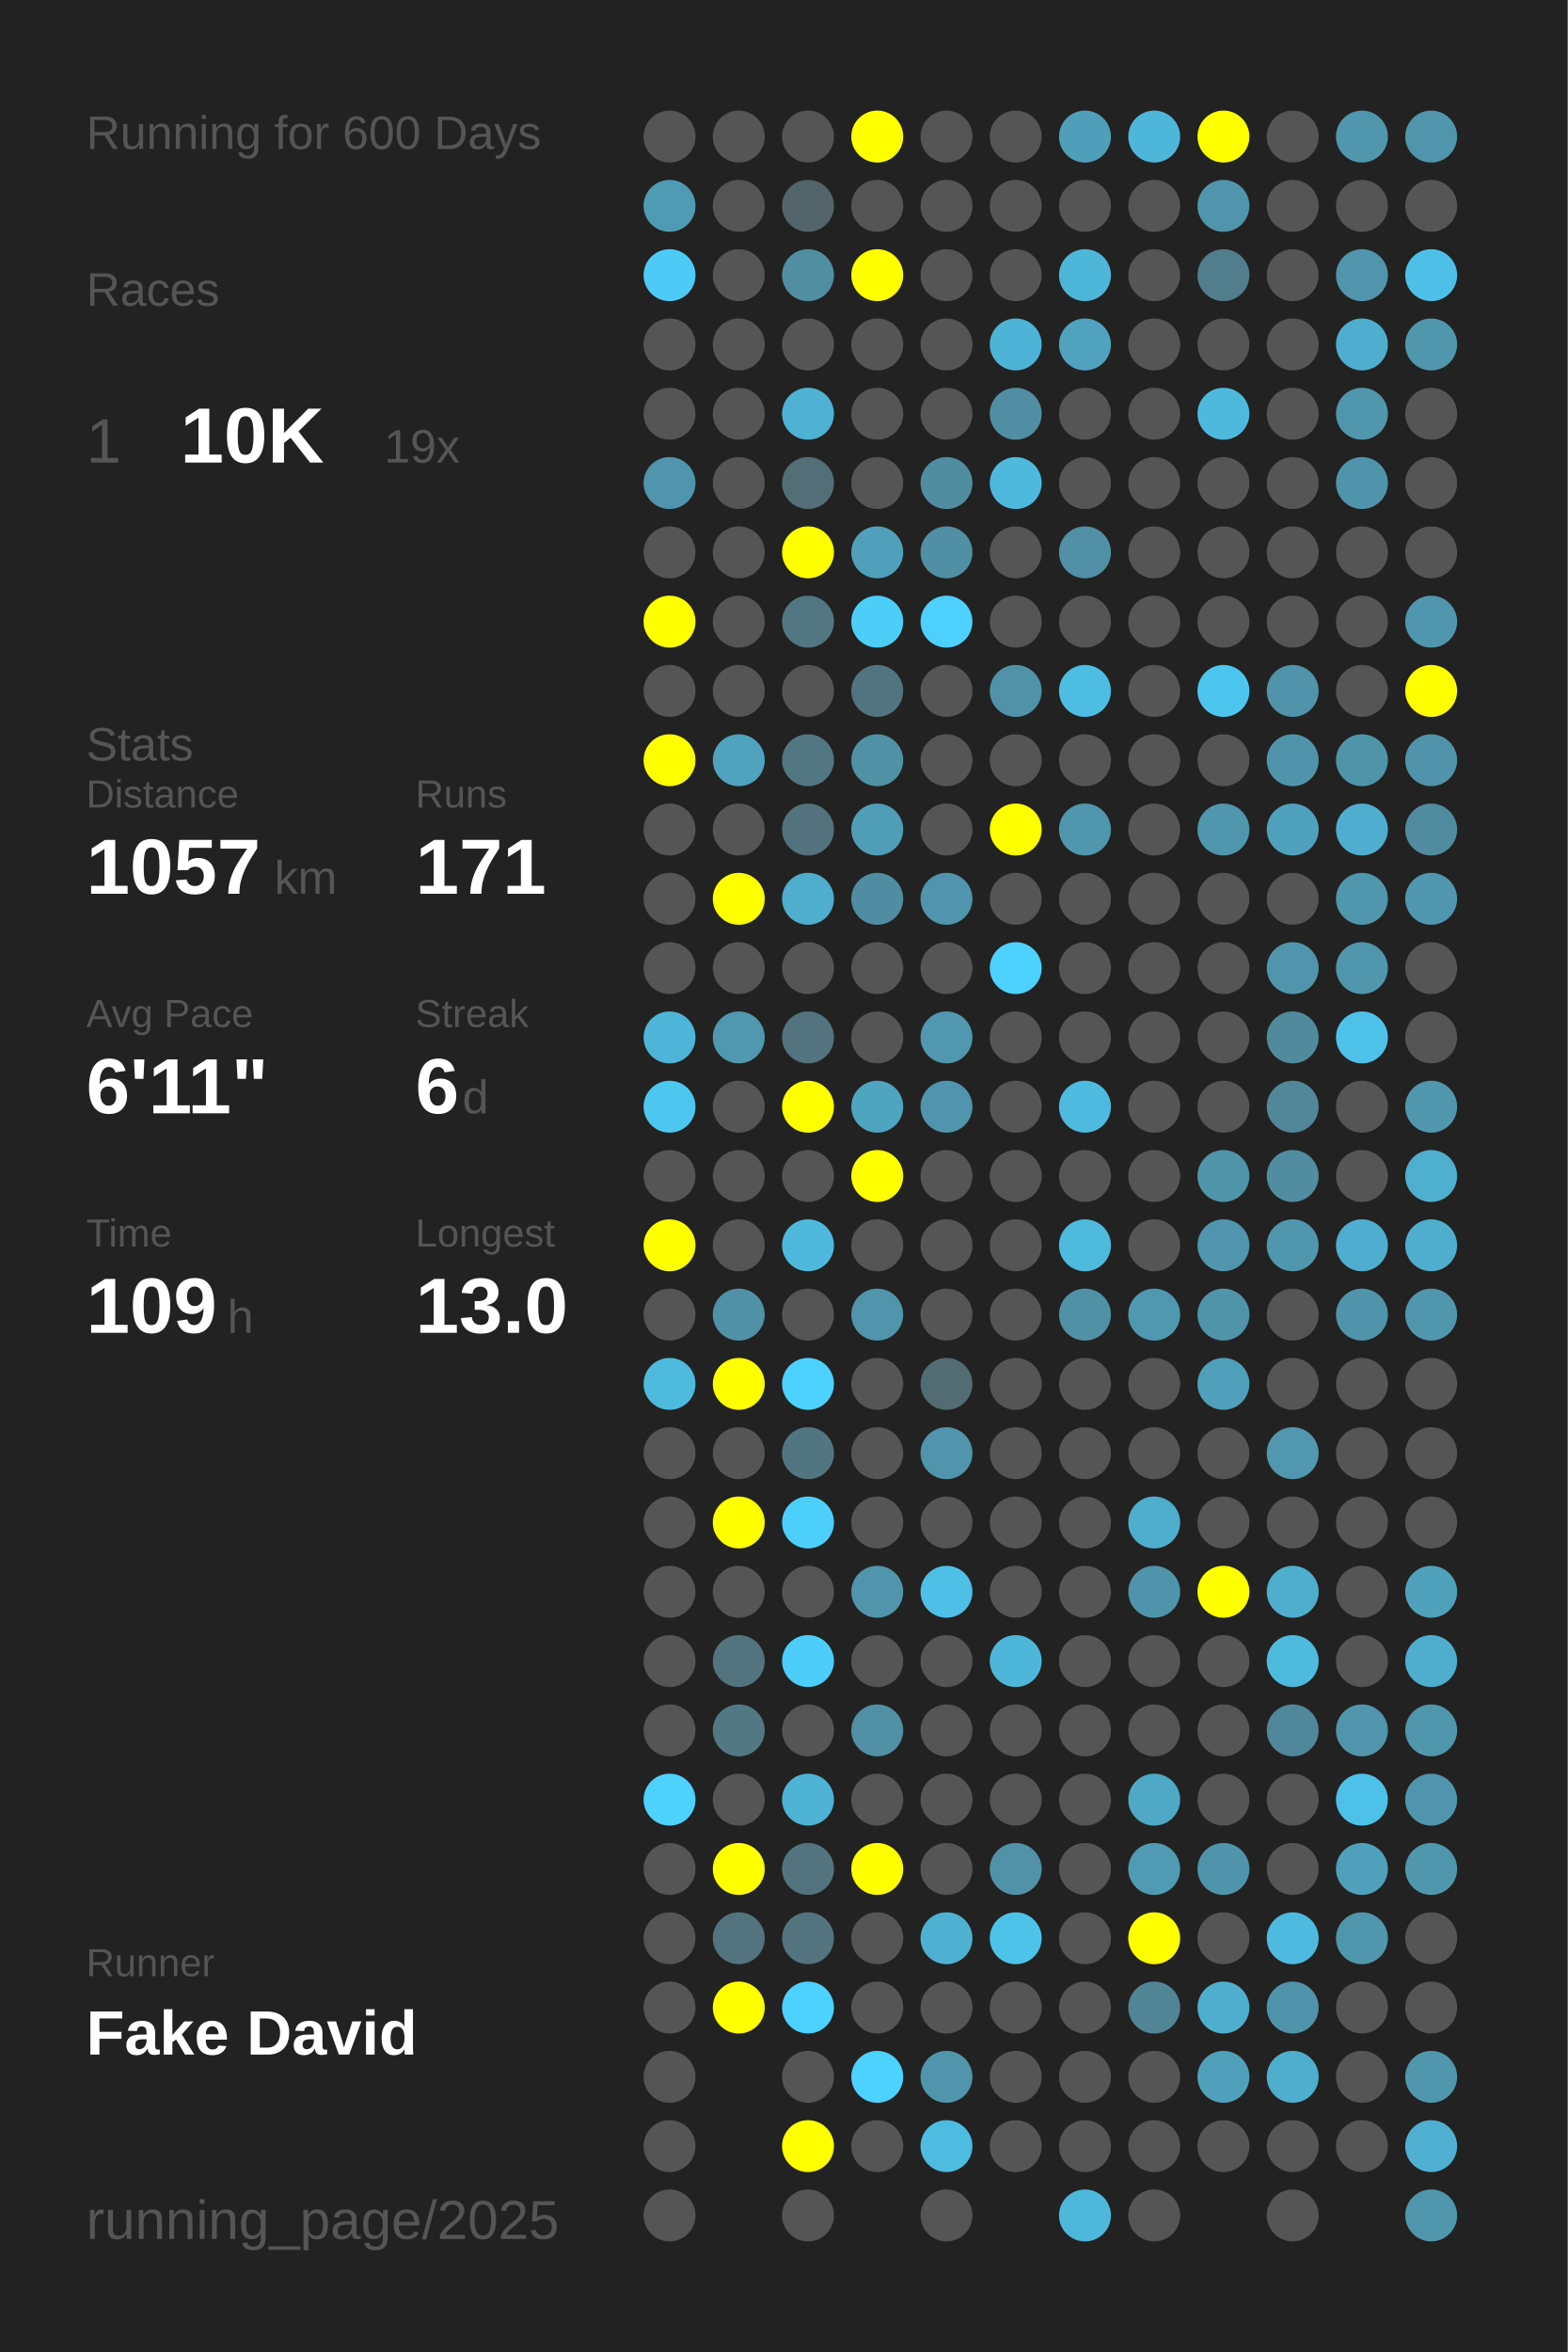
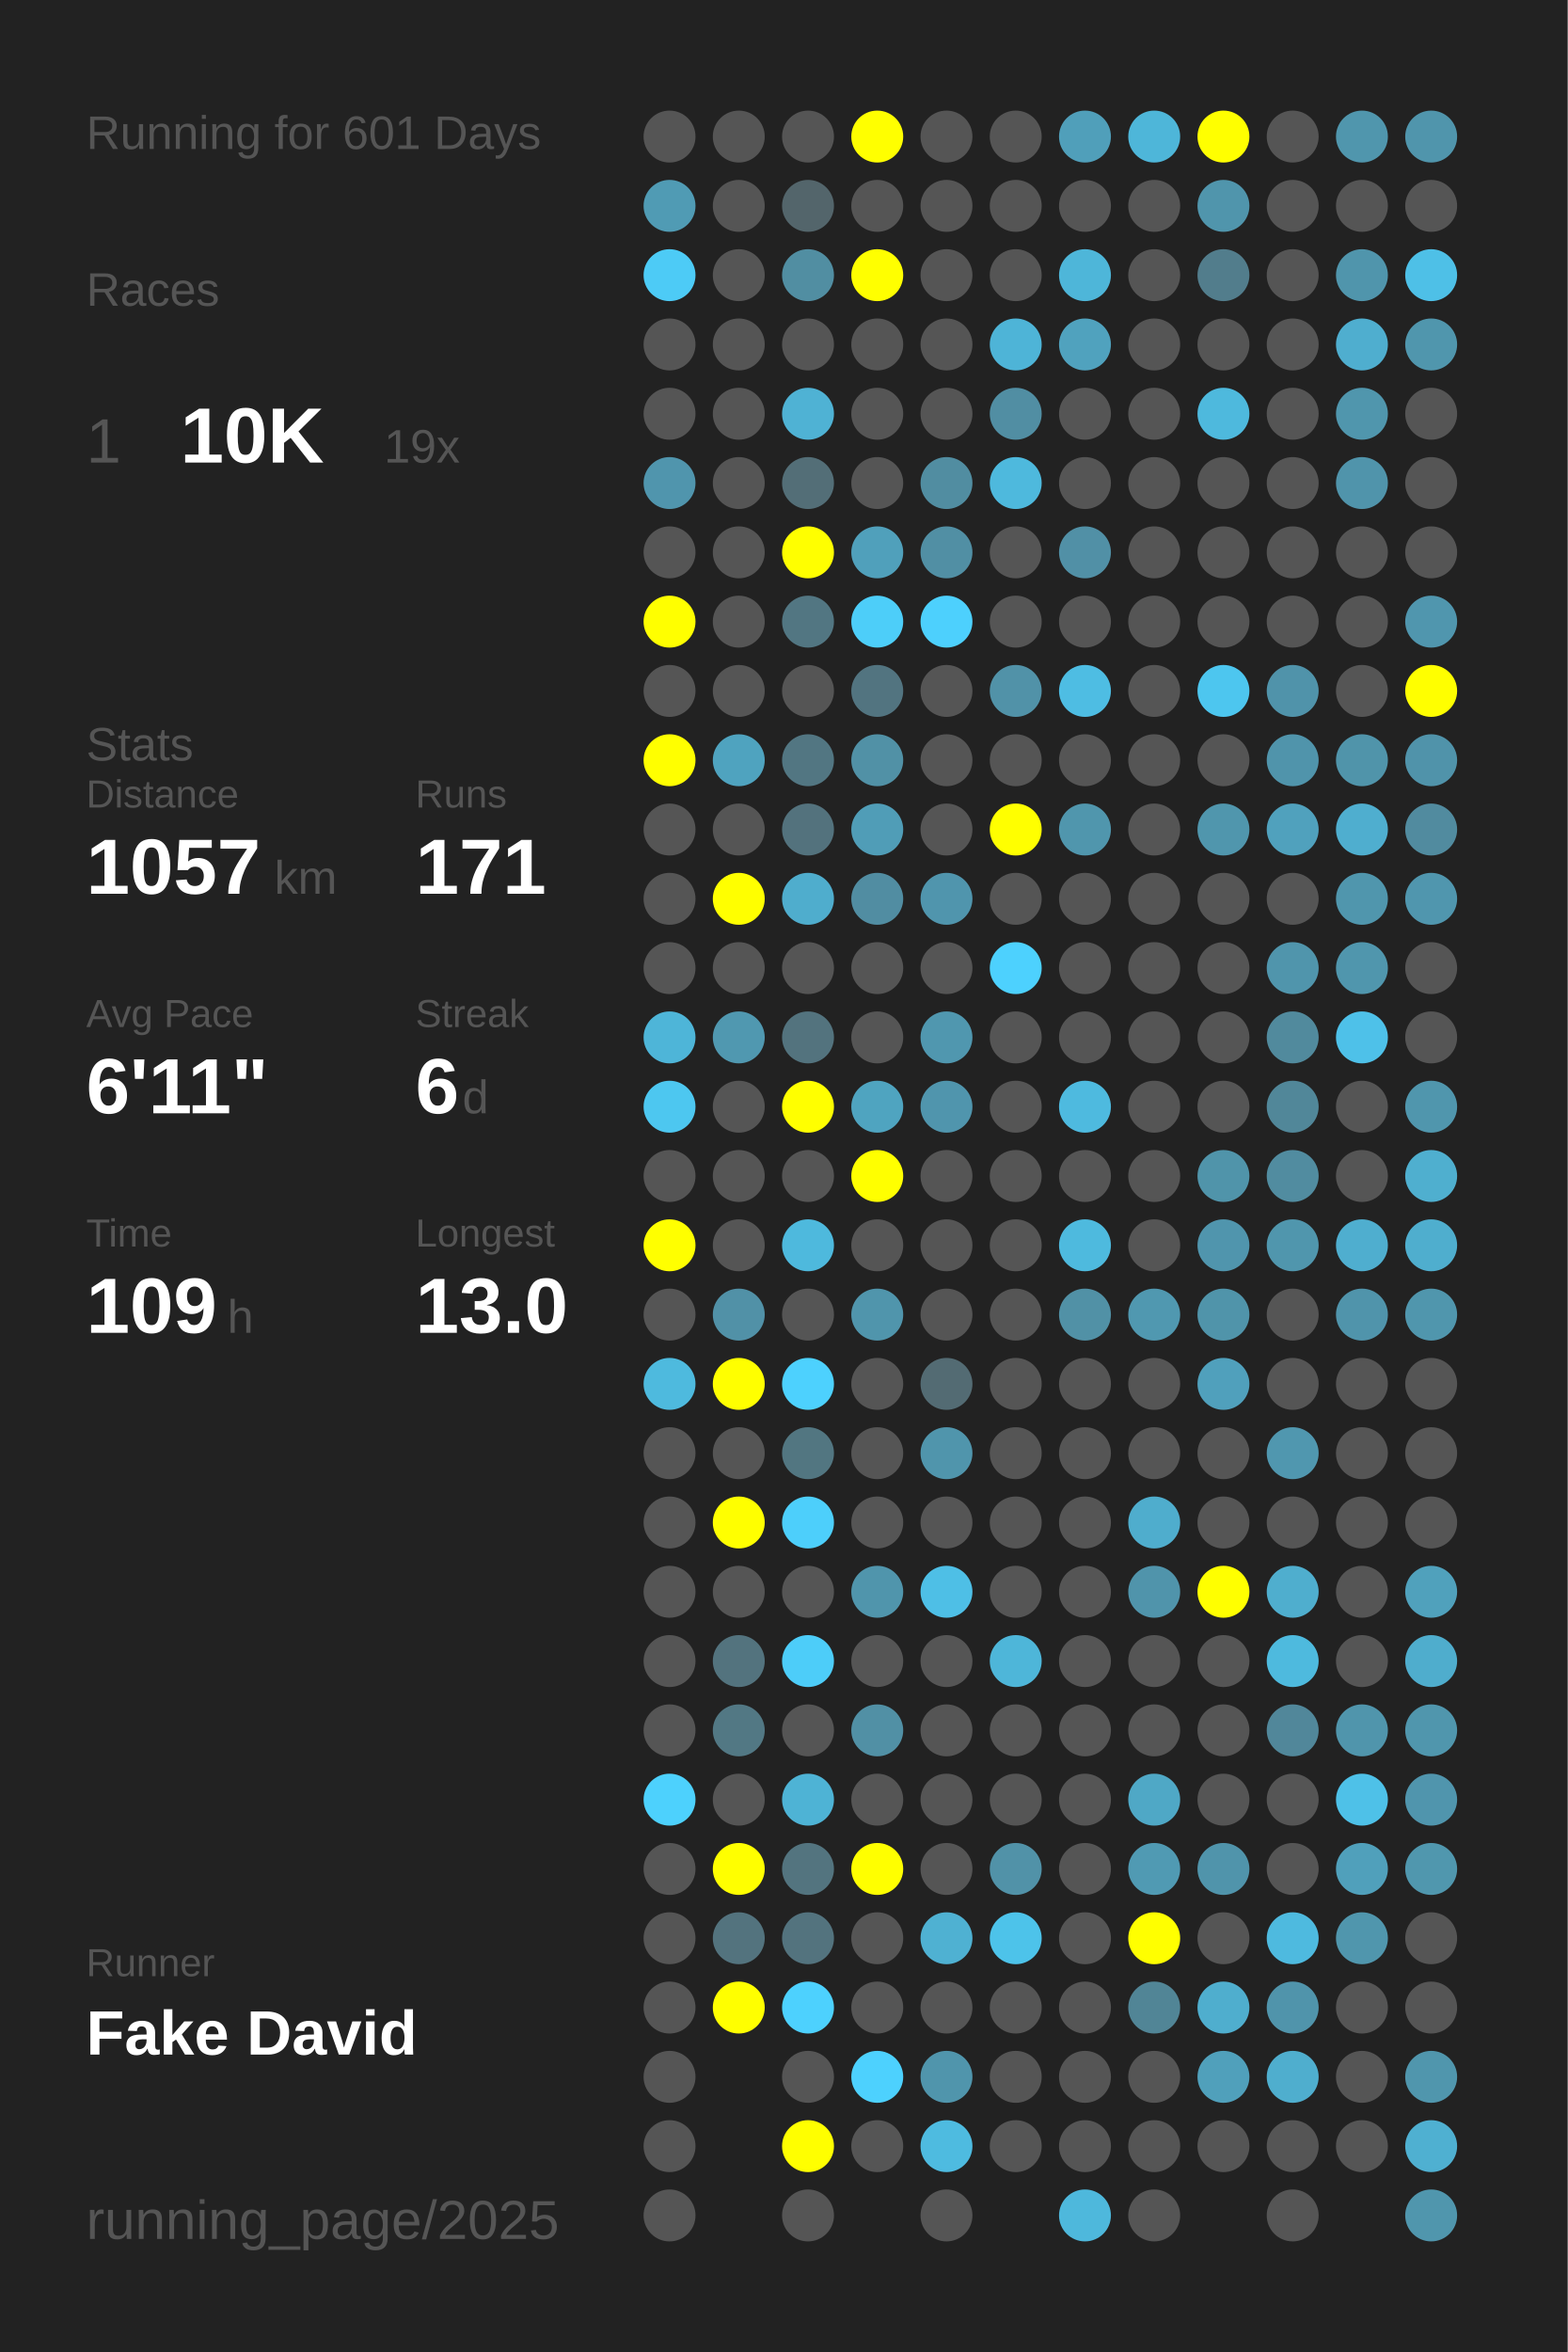
<svg xmlns="http://www.w3.org/2000/svg" baseProfile="full" height="300mm" version="1.1" viewBox="0,0,200,300" width="200mm">
  <defs />
  <rect fill="#222222" height="300" width="200" x="0" y="0" />
-   <text fill="#555555" style="font-size:6px; font-family:Arial;" x="11" y="19">Running for 600 Days</text>
+   <text fill="#555555" style="font-size:6px; font-family:Arial;" x="11" y="19">Running for 601 Days</text>
  <text fill="#555555" style="font-size:6px; font-family:Arial;" x="11" y="39">Races</text>
  <text fill="#555555" style="font-size:8px; font-family:Arial;" x="11" y="59">1</text>
  <text fill="#FFFFFF" style="font-size:10px; font-family:Arial; font-weight:bold;" x="23" y="59">10K</text>
  <text fill="#555555" style="font-size:6px; font-family:Arial;" x="49" y="59">19x</text>
  <text fill="#555555" style="font-size:6px; font-family:Arial;" x="11" y="97">Stats</text>
  <text fill="#555555" style="font-size:5px; font-family:Arial;" x="11" y="103">Distance</text>
  <text fill="#FFFFFF" style="font-size:10px; font-family:Arial; font-weight:bold;" x="11" y="114">1057</text>
  <text fill="#555555" style="font-size:6px; font-family:Arial;" x="35" y="114">km</text>
  <text fill="#555555" style="font-size:5px; font-family:Arial;" x="53" y="103">Runs</text>
  <text fill="#FFFFFF" style="font-size:10px; font-family:Arial; font-weight:bold;" x="53" y="114">171</text>
  <text fill="#555555" style="font-size:5px; font-family:Arial;" x="11" y="131">Avg Pace</text>
  <text fill="#FFFFFF" style="font-size:10px; font-family:Arial; font-weight:bold;" x="11" y="142">6'11"</text>
  <text fill="#555555" style="font-size:5px; font-family:Arial;" x="53" y="131">Streak</text>
  <text fill="#FFFFFF" style="font-size:10px; font-family:Arial; font-weight:bold;" x="53" y="142">6</text>
  <text fill="#555555" style="font-size:6px; font-family:Arial;" x="59" y="142">d</text>
  <text fill="#555555" style="font-size:5px; font-family:Arial;" x="11" y="159">Time</text>
  <text fill="#FFFFFF" style="font-size:10px; font-family:Arial; font-weight:bold;" x="11" y="170">109</text>
  <text fill="#555555" style="font-size:6px; font-family:Arial;" x="29" y="170">h</text>
  <text fill="#555555" style="font-size:5px; font-family:Arial;" x="53" y="159">Longest</text>
  <text fill="#FFFFFF" style="font-size:10px; font-family:Arial; font-weight:bold;" x="53" y="170">13.0</text>
  <text fill="#555555" style="font-size:5px; font-family:Arial;" x="11" y="252.065">Runner</text>
  <text fill="#FFFFFF" style="font-size:8px; font-family:Arial; font-weight:bold;" x="11" y="262.065">Fake David</text>
  <text fill="#555555" style="font-size:7px; font-family:Arial;" x="11" y="285.581">running_page/2025</text>
  <circle cx="85.417" cy="17.419" fill="#555555" r="3.312" />
  <circle cx="85.417" cy="26.258" fill="#509bb4" r="3.312" />
  <circle cx="85.417" cy="35.097" fill="#4dcbf6" r="3.312" />
  <circle cx="85.417" cy="43.935" fill="#555555" r="3.312" />
  <circle cx="85.417" cy="52.774" fill="#555555" r="3.312" />
  <circle cx="85.417" cy="61.613" fill="#5095ad" r="3.312" />
  <circle cx="85.417" cy="70.452" fill="#555555" r="3.312" />
  <circle cx="85.417" cy="79.29" fill="#FFFF00" r="3.312" />
  <circle cx="85.417" cy="88.129" fill="#555555" r="3.312" />
  <circle cx="85.417" cy="96.968" fill="#FFFF00" r="3.312" />
  <circle cx="85.417" cy="105.806" fill="#555555" r="3.312" />
  <circle cx="85.417" cy="114.645" fill="#555555" r="3.312" />
  <circle cx="85.417" cy="123.484" fill="#555555" r="3.312" />
  <circle cx="85.417" cy="132.323" fill="#4eb5d8" r="3.312" />
  <circle cx="85.417" cy="141.161" fill="#4dc7f0" r="3.312" />
  <circle cx="85.417" cy="150" fill="#555555" r="3.312" />
  <circle cx="85.417" cy="158.839" fill="#FFFF00" r="3.312" />
  <circle cx="85.417" cy="167.677" fill="#555555" r="3.312" />
  <circle cx="85.417" cy="176.516" fill="#4ebade" r="3.312" />
  <circle cx="85.417" cy="185.355" fill="#555555" r="3.312" />
  <circle cx="85.417" cy="194.194" fill="#555555" r="3.312" />
  <circle cx="85.417" cy="203.032" fill="#555555" r="3.312" />
  <circle cx="85.417" cy="211.871" fill="#555555" r="3.312" />
  <circle cx="85.417" cy="220.71" fill="#555555" r="3.312" />
  <circle cx="85.417" cy="229.548" fill="#4dd1fd" r="3.312" />
  <circle cx="85.417" cy="238.387" fill="#555555" r="3.312" />
  <circle cx="85.417" cy="247.226" fill="#555555" r="3.312" />
  <circle cx="85.417" cy="256.065" fill="#555555" r="3.312" />
  <circle cx="85.417" cy="264.903" fill="#555555" r="3.312" />
  <circle cx="85.417" cy="273.742" fill="#555555" r="3.312" />
  <circle cx="85.417" cy="282.581" fill="#555555" r="3.312" />
  <circle cx="94.25" cy="17.419" fill="#555555" r="3.312" />
  <circle cx="94.25" cy="26.258" fill="#555555" r="3.312" />
  <circle cx="94.25" cy="35.097" fill="#555555" r="3.312" />
  <circle cx="94.25" cy="43.935" fill="#555555" r="3.312" />
  <circle cx="94.25" cy="52.774" fill="#555555" r="3.312" />
  <circle cx="94.25" cy="61.613" fill="#555555" r="3.312" />
  <circle cx="94.25" cy="70.452" fill="#555555" r="3.312" />
  <circle cx="94.25" cy="79.29" fill="#555555" r="3.312" />
  <circle cx="94.25" cy="88.129" fill="#555555" r="3.312" />
  <circle cx="94.25" cy="96.968" fill="#4fa3bf" r="3.312" />
  <circle cx="94.25" cy="105.806" fill="#555555" r="3.312" />
  <circle cx="94.25" cy="114.645" fill="#FFFF00" r="3.312" />
  <circle cx="94.25" cy="123.484" fill="#555555" r="3.312" />
  <circle cx="94.25" cy="132.323" fill="#5098b0" r="3.312" />
  <circle cx="94.25" cy="141.161" fill="#555555" r="3.312" />
  <circle cx="94.25" cy="150" fill="#555555" r="3.312" />
  <circle cx="94.25" cy="158.839" fill="#555555" r="3.312" />
  <circle cx="94.25" cy="167.677" fill="#5191a7" r="3.312" />
  <circle cx="94.25" cy="176.516" fill="#FFFF00" r="3.312" />
  <circle cx="94.25" cy="185.355" fill="#555555" r="3.312" />
  <circle cx="94.25" cy="194.194" fill="#FFFF00" r="3.312" />
  <circle cx="94.25" cy="203.032" fill="#555555" r="3.312" />
  <circle cx="94.25" cy="211.871" fill="#53737e" r="3.312" />
  <circle cx="94.25" cy="220.71" fill="#527884" r="3.312" />
  <circle cx="94.25" cy="229.548" fill="#555555" r="3.312" />
  <circle cx="94.25" cy="238.387" fill="#FFFF00" r="3.312" />
  <circle cx="94.25" cy="247.226" fill="#53737e" r="3.312" />
  <circle cx="94.25" cy="256.065" fill="#FFFF00" r="3.312" />
  <circle cx="103.083" cy="17.419" fill="#555555" r="3.312" />
  <circle cx="103.083" cy="26.258" fill="#53656b" r="3.312" />
  <circle cx="103.083" cy="35.097" fill="#518ea2" r="3.312" />
  <circle cx="103.083" cy="43.935" fill="#555555" r="3.312" />
  <circle cx="103.083" cy="52.774" fill="#4fb2d4" r="3.312" />
  <circle cx="103.083" cy="61.613" fill="#536e77" r="3.312" />
  <circle cx="103.083" cy="70.452" fill="#FFFF00" r="3.312" />
  <circle cx="103.083" cy="79.29" fill="#527682" r="3.312" />
  <circle cx="103.083" cy="88.129" fill="#555555" r="3.312" />
  <circle cx="103.083" cy="96.968" fill="#527682" r="3.312" />
  <circle cx="103.083" cy="105.806" fill="#53727d" r="3.312" />
  <circle cx="103.083" cy="114.645" fill="#4fadcd" r="3.312" />
  <circle cx="103.083" cy="123.484" fill="#555555" r="3.312" />
  <circle cx="103.083" cy="132.323" fill="#53737e" r="3.312" />
  <circle cx="103.083" cy="141.161" fill="#FFFF00" r="3.312" />
  <circle cx="103.083" cy="150" fill="#555555" r="3.312" />
  <circle cx="103.083" cy="158.839" fill="#4eb9dd" r="3.312" />
  <circle cx="103.083" cy="167.677" fill="#555555" r="3.312" />
  <circle cx="103.083" cy="176.516" fill="#4dd1fe" r="3.312" />
  <circle cx="103.083" cy="185.355" fill="#527681" r="3.312" />
  <circle cx="103.083" cy="194.194" fill="#4dcffb" r="3.312" />
  <circle cx="103.083" cy="203.032" fill="#555555" r="3.312" />
  <circle cx="103.083" cy="211.871" fill="#4dcdf9" r="3.312" />
  <circle cx="103.083" cy="220.71" fill="#555555" r="3.312" />
  <circle cx="103.083" cy="229.548" fill="#4eb3d5" r="3.312" />
  <circle cx="103.083" cy="238.387" fill="#53747f" r="3.312" />
  <circle cx="103.083" cy="247.226" fill="#53737e" r="3.312" />
  <circle cx="103.083" cy="256.065" fill="#4dd1fe" r="3.312" />
  <circle cx="103.083" cy="264.903" fill="#555555" r="3.312" />
  <circle cx="103.083" cy="273.742" fill="#FFFF00" r="3.312" />
  <circle cx="103.083" cy="282.581" fill="#555555" r="3.312" />
  <circle cx="111.917" cy="17.419" fill="#FFFF00" r="3.312" />
  <circle cx="111.917" cy="26.258" fill="#555555" r="3.312" />
  <circle cx="111.917" cy="35.097" fill="#FFFF00" r="3.312" />
  <circle cx="111.917" cy="43.935" fill="#555555" r="3.312" />
  <circle cx="111.917" cy="52.774" fill="#555555" r="3.312" />
  <circle cx="111.917" cy="61.613" fill="#555555" r="3.312" />
  <circle cx="111.917" cy="70.452" fill="#50a0bb" r="3.312" />
  <circle cx="111.917" cy="79.29" fill="#4dcef9" r="3.312" />
  <circle cx="111.917" cy="88.129" fill="#527480" r="3.312" />
  <circle cx="111.917" cy="96.968" fill="#5191a6" r="3.312" />
  <circle cx="111.917" cy="105.806" fill="#509db7" r="3.312" />
  <circle cx="111.917" cy="114.645" fill="#518da2" r="3.312" />
  <circle cx="111.917" cy="123.484" fill="#555555" r="3.312" />
  <circle cx="111.917" cy="132.323" fill="#555555" r="3.312" />
  <circle cx="111.917" cy="141.161" fill="#4fa4c0" r="3.312" />
  <circle cx="111.917" cy="150" fill="#FFFF00" r="3.312" />
  <circle cx="111.917" cy="158.839" fill="#555555" r="3.312" />
  <circle cx="111.917" cy="167.677" fill="#5095ac" r="3.312" />
  <circle cx="111.917" cy="176.516" fill="#555555" r="3.312" />
  <circle cx="111.917" cy="185.355" fill="#555555" r="3.312" />
  <circle cx="111.917" cy="194.194" fill="#555555" r="3.312" />
  <circle cx="111.917" cy="203.032" fill="#5095ac" r="3.312" />
  <circle cx="111.917" cy="211.871" fill="#555555" r="3.312" />
  <circle cx="111.917" cy="220.71" fill="#5190a5" r="3.312" />
  <circle cx="111.917" cy="229.548" fill="#555555" r="3.312" />
  <circle cx="111.917" cy="238.387" fill="#FFFF00" r="3.312" />
  <circle cx="111.917" cy="247.226" fill="#555555" r="3.312" />
  <circle cx="111.917" cy="256.065" fill="#555555" r="3.312" />
  <circle cx="111.917" cy="264.903" fill="#4dd1fe" r="3.312" />
  <circle cx="111.917" cy="273.742" fill="#555555" r="3.312" />
  <circle cx="120.75" cy="17.419" fill="#555555" r="3.312" />
  <circle cx="120.75" cy="26.258" fill="#555555" r="3.312" />
  <circle cx="120.75" cy="35.097" fill="#555555" r="3.312" />
  <circle cx="120.75" cy="43.935" fill="#555555" r="3.312" />
  <circle cx="120.75" cy="52.774" fill="#555555" r="3.312" />
  <circle cx="120.75" cy="61.613" fill="#518da1" r="3.312" />
  <circle cx="120.75" cy="70.452" fill="#518fa4" r="3.312" />
  <circle cx="120.75" cy="79.29" fill="#4dd0fd" r="3.312" />
  <circle cx="120.75" cy="88.129" fill="#555555" r="3.312" />
  <circle cx="120.75" cy="96.968" fill="#555555" r="3.312" />
  <circle cx="120.75" cy="105.806" fill="#555555" r="3.312" />
  <circle cx="120.75" cy="114.645" fill="#5095ad" r="3.312" />
  <circle cx="120.75" cy="123.484" fill="#555555" r="3.312" />
  <circle cx="120.75" cy="132.323" fill="#5097af" r="3.312" />
  <circle cx="120.75" cy="141.161" fill="#5095ad" r="3.312" />
  <circle cx="120.75" cy="150" fill="#555555" r="3.312" />
  <circle cx="120.75" cy="158.839" fill="#555555" r="3.312" />
  <circle cx="120.75" cy="167.677" fill="#555555" r="3.312" />
  <circle cx="120.75" cy="176.516" fill="#536b73" r="3.312" />
  <circle cx="120.75" cy="185.355" fill="#5095ac" r="3.312" />
  <circle cx="120.75" cy="194.194" fill="#555555" r="3.312" />
  <circle cx="120.75" cy="203.032" fill="#4ebfe6" r="3.312" />
  <circle cx="120.75" cy="211.871" fill="#555555" r="3.312" />
  <circle cx="120.75" cy="220.71" fill="#555555" r="3.312" />
  <circle cx="120.75" cy="229.548" fill="#555555" r="3.312" />
  <circle cx="120.75" cy="238.387" fill="#555555" r="3.312" />
  <circle cx="120.75" cy="247.226" fill="#4fb1d2" r="3.312" />
  <circle cx="120.75" cy="256.065" fill="#555555" r="3.312" />
  <circle cx="120.75" cy="264.903" fill="#5095ac" r="3.312" />
  <circle cx="120.75" cy="273.742" fill="#4ebbe0" r="3.312" />
  <circle cx="120.75" cy="282.581" fill="#555555" r="3.312" />
  <circle cx="129.583" cy="17.419" fill="#555555" r="3.312" />
  <circle cx="129.583" cy="26.258" fill="#555555" r="3.312" />
  <circle cx="129.583" cy="35.097" fill="#555555" r="3.312" />
  <circle cx="129.583" cy="43.935" fill="#4eb4d7" r="3.312" />
  <circle cx="129.583" cy="52.774" fill="#518ea3" r="3.312" />
  <circle cx="129.583" cy="61.613" fill="#4eb9dd" r="3.312" />
  <circle cx="129.583" cy="70.452" fill="#555555" r="3.312" />
  <circle cx="129.583" cy="79.29" fill="#555555" r="3.312" />
  <circle cx="129.583" cy="88.129" fill="#5192a8" r="3.312" />
  <circle cx="129.583" cy="96.968" fill="#555555" r="3.312" />
  <circle cx="129.583" cy="105.806" fill="#FFFF00" r="3.312" />
  <circle cx="129.583" cy="114.645" fill="#555555" r="3.312" />
  <circle cx="129.583" cy="123.484" fill="#4dd1fe" r="3.312" />
  <circle cx="129.583" cy="132.323" fill="#555555" r="3.312" />
  <circle cx="129.583" cy="141.161" fill="#555555" r="3.312" />
  <circle cx="129.583" cy="150" fill="#555555" r="3.312" />
  <circle cx="129.583" cy="158.839" fill="#555555" r="3.312" />
  <circle cx="129.583" cy="167.677" fill="#555555" r="3.312" />
  <circle cx="129.583" cy="176.516" fill="#555555" r="3.312" />
  <circle cx="129.583" cy="185.355" fill="#555555" r="3.312" />
  <circle cx="129.583" cy="194.194" fill="#555555" r="3.312" />
  <circle cx="129.583" cy="203.032" fill="#555555" r="3.312" />
  <circle cx="129.583" cy="211.871" fill="#4eb6d9" r="3.312" />
  <circle cx="129.583" cy="220.71" fill="#555555" r="3.312" />
  <circle cx="129.583" cy="229.548" fill="#555555" r="3.312" />
  <circle cx="129.583" cy="238.387" fill="#5192a8" r="3.312" />
  <circle cx="129.583" cy="247.226" fill="#4dc3ea" r="3.312" />
  <circle cx="129.583" cy="256.065" fill="#555555" r="3.312" />
  <circle cx="129.583" cy="264.903" fill="#555555" r="3.312" />
  <circle cx="129.583" cy="273.742" fill="#555555" r="3.312" />
  <circle cx="138.417" cy="17.419" fill="#509fba" r="3.312" />
  <circle cx="138.417" cy="26.258" fill="#555555" r="3.312" />
  <circle cx="138.417" cy="35.097" fill="#4eb6d9" r="3.312" />
  <circle cx="138.417" cy="43.935" fill="#50a2be" r="3.312" />
  <circle cx="138.417" cy="52.774" fill="#555555" r="3.312" />
  <circle cx="138.417" cy="61.613" fill="#555555" r="3.312" />
  <circle cx="138.417" cy="70.452" fill="#5190a6" r="3.312" />
  <circle cx="138.417" cy="79.29" fill="#555555" r="3.312" />
  <circle cx="138.417" cy="88.129" fill="#4ebde3" r="3.312" />
  <circle cx="138.417" cy="96.968" fill="#555555" r="3.312" />
  <circle cx="138.417" cy="105.806" fill="#5096ad" r="3.312" />
  <circle cx="138.417" cy="114.645" fill="#555555" r="3.312" />
  <circle cx="138.417" cy="123.484" fill="#555555" r="3.312" />
  <circle cx="138.417" cy="132.323" fill="#555555" r="3.312" />
  <circle cx="138.417" cy="141.161" fill="#4ebadf" r="3.312" />
  <circle cx="138.417" cy="150" fill="#555555" r="3.312" />
  <circle cx="138.417" cy="158.839" fill="#4ebade" r="3.312" />
  <circle cx="138.417" cy="167.677" fill="#5191a6" r="3.312" />
  <circle cx="138.417" cy="176.516" fill="#555555" r="3.312" />
  <circle cx="138.417" cy="185.355" fill="#555555" r="3.312" />
  <circle cx="138.417" cy="194.194" fill="#555555" r="3.312" />
  <circle cx="138.417" cy="203.032" fill="#555555" r="3.312" />
  <circle cx="138.417" cy="211.871" fill="#555555" r="3.312" />
  <circle cx="138.417" cy="220.71" fill="#555555" r="3.312" />
  <circle cx="138.417" cy="229.548" fill="#555555" r="3.312" />
  <circle cx="138.417" cy="238.387" fill="#555555" r="3.312" />
  <circle cx="138.417" cy="247.226" fill="#555555" r="3.312" />
  <circle cx="138.417" cy="256.065" fill="#555555" r="3.312" />
  <circle cx="138.417" cy="264.903" fill="#555555" r="3.312" />
  <circle cx="138.417" cy="273.742" fill="#555555" r="3.312" />
  <circle cx="138.417" cy="282.581" fill="#4eb8dc" r="3.312" />
  <circle cx="147.25" cy="17.419" fill="#4eb6d9" r="3.312" />
  <circle cx="147.25" cy="26.258" fill="#555555" r="3.312" />
  <circle cx="147.25" cy="35.097" fill="#555555" r="3.312" />
  <circle cx="147.25" cy="43.935" fill="#555555" r="3.312" />
  <circle cx="147.25" cy="52.774" fill="#555555" r="3.312" />
  <circle cx="147.25" cy="61.613" fill="#555555" r="3.312" />
  <circle cx="147.25" cy="70.452" fill="#555555" r="3.312" />
  <circle cx="147.25" cy="79.29" fill="#555555" r="3.312" />
  <circle cx="147.25" cy="88.129" fill="#555555" r="3.312" />
  <circle cx="147.25" cy="96.968" fill="#555555" r="3.312" />
  <circle cx="147.25" cy="105.806" fill="#555555" r="3.312" />
  <circle cx="147.25" cy="114.645" fill="#555555" r="3.312" />
  <circle cx="147.25" cy="123.484" fill="#555555" r="3.312" />
  <circle cx="147.25" cy="132.323" fill="#555555" r="3.312" />
  <circle cx="147.25" cy="141.161" fill="#555555" r="3.312" />
  <circle cx="147.25" cy="150" fill="#555555" r="3.312" />
  <circle cx="147.25" cy="158.839" fill="#555555" r="3.312" />
  <circle cx="147.25" cy="167.677" fill="#5098b0" r="3.312" />
  <circle cx="147.25" cy="176.516" fill="#555555" r="3.312" />
  <circle cx="147.25" cy="185.355" fill="#555555" r="3.312" />
  <circle cx="147.25" cy="194.194" fill="#4fadcd" r="3.312" />
  <circle cx="147.25" cy="203.032" fill="#5094ab" r="3.312" />
  <circle cx="147.25" cy="211.871" fill="#555555" r="3.312" />
  <circle cx="147.25" cy="220.71" fill="#555555" r="3.312" />
  <circle cx="147.25" cy="229.548" fill="#4fa8c6" r="3.312" />
  <circle cx="147.25" cy="238.387" fill="#509ab3" r="3.312" />
  <circle cx="147.25" cy="247.226" fill="#FFFF00" r="3.312" />
  <circle cx="147.25" cy="256.065" fill="#518596" r="3.312" />
  <circle cx="147.25" cy="264.903" fill="#555555" r="3.312" />
  <circle cx="147.25" cy="273.742" fill="#555555" r="3.312" />
  <circle cx="147.25" cy="282.581" fill="#555555" r="3.312" />
  <circle cx="156.083" cy="17.419" fill="#FFFF00" r="3.312" />
  <circle cx="156.083" cy="26.258" fill="#5095ac" r="3.312" />
  <circle cx="156.083" cy="35.097" fill="#527d8c" r="3.312" />
  <circle cx="156.083" cy="43.935" fill="#555555" r="3.312" />
  <circle cx="156.083" cy="52.774" fill="#4eb9dd" r="3.312" />
  <circle cx="156.083" cy="61.613" fill="#555555" r="3.312" />
  <circle cx="156.083" cy="70.452" fill="#555555" r="3.312" />
  <circle cx="156.083" cy="79.29" fill="#555555" r="3.312" />
  <circle cx="156.083" cy="88.129" fill="#4dc6ef" r="3.312" />
  <circle cx="156.083" cy="96.968" fill="#555555" r="3.312" />
  <circle cx="156.083" cy="105.806" fill="#5096ad" r="3.312" />
  <circle cx="156.083" cy="114.645" fill="#555555" r="3.312" />
  <circle cx="156.083" cy="123.484" fill="#555555" r="3.312" />
  <circle cx="156.083" cy="132.323" fill="#555555" r="3.312" />
  <circle cx="156.083" cy="141.161" fill="#555555" r="3.312" />
  <circle cx="156.083" cy="150" fill="#5094aa" r="3.312" />
  <circle cx="156.083" cy="158.839" fill="#5095ad" r="3.312" />
  <circle cx="156.083" cy="167.677" fill="#5094aa" r="3.312" />
  <circle cx="156.083" cy="176.516" fill="#50a0bc" r="3.312" />
  <circle cx="156.083" cy="185.355" fill="#555555" r="3.312" />
  <circle cx="156.083" cy="194.194" fill="#555555" r="3.312" />
  <circle cx="156.083" cy="203.032" fill="#FFFF00" r="3.312" />
  <circle cx="156.083" cy="211.871" fill="#555555" r="3.312" />
  <circle cx="156.083" cy="220.71" fill="#555555" r="3.312" />
  <circle cx="156.083" cy="229.548" fill="#555555" r="3.312" />
  <circle cx="156.083" cy="238.387" fill="#5094ab" r="3.312" />
  <circle cx="156.083" cy="247.226" fill="#555555" r="3.312" />
  <circle cx="156.083" cy="256.065" fill="#4faece" r="3.312" />
  <circle cx="156.083" cy="264.903" fill="#50a0bb" r="3.312" />
  <circle cx="156.083" cy="273.742" fill="#555555" r="3.312" />
  <circle cx="164.917" cy="17.419" fill="#555555" r="3.312" />
  <circle cx="164.917" cy="26.258" fill="#555555" r="3.312" />
  <circle cx="164.917" cy="35.097" fill="#555555" r="3.312" />
  <circle cx="164.917" cy="43.935" fill="#555555" r="3.312" />
  <circle cx="164.917" cy="52.774" fill="#555555" r="3.312" />
  <circle cx="164.917" cy="61.613" fill="#555555" r="3.312" />
  <circle cx="164.917" cy="70.452" fill="#555555" r="3.312" />
  <circle cx="164.917" cy="79.29" fill="#555555" r="3.312" />
  <circle cx="164.917" cy="88.129" fill="#5093aa" r="3.312" />
  <circle cx="164.917" cy="96.968" fill="#5094ab" r="3.312" />
  <circle cx="164.917" cy="105.806" fill="#50a1bd" r="3.312" />
  <circle cx="164.917" cy="114.645" fill="#555555" r="3.312" />
  <circle cx="164.917" cy="123.484" fill="#5095ac" r="3.312" />
  <circle cx="164.917" cy="132.323" fill="#518a9d" r="3.312" />
  <circle cx="164.917" cy="141.161" fill="#518799" r="3.312" />
  <circle cx="164.917" cy="150" fill="#518ca0" r="3.312" />
  <circle cx="164.917" cy="158.839" fill="#5096ad" r="3.312" />
  <circle cx="164.917" cy="167.677" fill="#555555" r="3.312" />
  <circle cx="164.917" cy="176.516" fill="#555555" r="3.312" />
  <circle cx="164.917" cy="185.355" fill="#5097af" r="3.312" />
  <circle cx="164.917" cy="194.194" fill="#555555" r="3.312" />
  <circle cx="164.917" cy="203.032" fill="#4faece" r="3.312" />
  <circle cx="164.917" cy="211.871" fill="#4ebade" r="3.312" />
  <circle cx="164.917" cy="220.71" fill="#51879a" r="3.312" />
  <circle cx="164.917" cy="229.548" fill="#555555" r="3.312" />
  <circle cx="164.917" cy="238.387" fill="#555555" r="3.312" />
  <circle cx="164.917" cy="247.226" fill="#4ebadf" r="3.312" />
  <circle cx="164.917" cy="256.065" fill="#5094ab" r="3.312" />
  <circle cx="164.917" cy="264.903" fill="#4faece" r="3.312" />
  <circle cx="164.917" cy="273.742" fill="#555555" r="3.312" />
  <circle cx="164.917" cy="282.581" fill="#555555" r="3.312" />
  <circle cx="173.75" cy="17.419" fill="#5096ad" r="3.312" />
  <circle cx="173.75" cy="26.258" fill="#555555" r="3.312" />
  <circle cx="173.75" cy="35.097" fill="#5095ac" r="3.312" />
  <circle cx="173.75" cy="43.935" fill="#4faecf" r="3.312" />
  <circle cx="173.75" cy="52.774" fill="#5096ad" r="3.312" />
  <circle cx="173.75" cy="61.613" fill="#5094ab" r="3.312" />
  <circle cx="173.75" cy="70.452" fill="#555555" r="3.312" />
  <circle cx="173.75" cy="79.29" fill="#555555" r="3.312" />
  <circle cx="173.75" cy="88.129" fill="#555555" r="3.312" />
  <circle cx="173.75" cy="96.968" fill="#5094aa" r="3.312" />
  <circle cx="173.75" cy="105.806" fill="#4faecf" r="3.312" />
  <circle cx="173.75" cy="114.645" fill="#5096ad" r="3.312" />
  <circle cx="173.75" cy="123.484" fill="#5096ad" r="3.312" />
  <circle cx="173.75" cy="132.323" fill="#4ec1e9" r="3.312" />
  <circle cx="173.75" cy="141.161" fill="#555555" r="3.312" />
  <circle cx="173.75" cy="150" fill="#555555" r="3.312" />
  <circle cx="173.75" cy="158.839" fill="#4faecf" r="3.312" />
  <circle cx="173.75" cy="167.677" fill="#5094ab" r="3.312" />
  <circle cx="173.75" cy="176.516" fill="#555555" r="3.312" />
  <circle cx="173.75" cy="185.355" fill="#555555" r="3.312" />
  <circle cx="173.75" cy="194.194" fill="#555555" r="3.312" />
  <circle cx="173.75" cy="203.032" fill="#555555" r="3.312" />
  <circle cx="173.75" cy="211.871" fill="#555555" r="3.312" />
  <circle cx="173.75" cy="220.71" fill="#5095ac" r="3.312" />
  <circle cx="173.75" cy="229.548" fill="#4ec1e8" r="3.312" />
  <circle cx="173.75" cy="238.387" fill="#50a0bb" r="3.312" />
  <circle cx="173.75" cy="247.226" fill="#5096ad" r="3.312" />
  <circle cx="173.75" cy="256.065" fill="#555555" r="3.312" />
  <circle cx="173.75" cy="264.903" fill="#555555" r="3.312" />
  <circle cx="173.75" cy="273.742" fill="#555555" r="3.312" />
  <circle cx="182.583" cy="17.419" fill="#5095ac" r="3.312" />
  <circle cx="182.583" cy="26.258" fill="#555555" r="3.312" />
  <circle cx="182.583" cy="35.097" fill="#4ec0e7" r="3.312" />
  <circle cx="182.583" cy="43.935" fill="#5096ad" r="3.312" />
  <circle cx="182.583" cy="52.774" fill="#555555" r="3.312" />
  <circle cx="182.583" cy="61.613" fill="#555555" r="3.312" />
  <circle cx="182.583" cy="70.452" fill="#555555" r="3.312" />
  <circle cx="182.583" cy="79.29" fill="#5096ae" r="3.312" />
  <circle cx="182.583" cy="88.129" fill="#FFFF00" r="3.312" />
  <circle cx="182.583" cy="96.968" fill="#5093aa" r="3.312" />
  <circle cx="182.583" cy="105.806" fill="#518b9f" r="3.312" />
  <circle cx="182.583" cy="114.645" fill="#5096ae" r="3.312" />
  <circle cx="182.583" cy="123.484" fill="#555555" r="3.312" />
  <circle cx="182.583" cy="132.323" fill="#555555" r="3.312" />
  <circle cx="182.583" cy="141.161" fill="#5096ad" r="3.312" />
  <circle cx="182.583" cy="150" fill="#4fafcf" r="3.312" />
  <circle cx="182.583" cy="158.839" fill="#4faece" r="3.312" />
  <circle cx="182.583" cy="167.677" fill="#5096ad" r="3.312" />
  <circle cx="182.583" cy="176.516" fill="#555555" r="3.312" />
  <circle cx="182.583" cy="185.355" fill="#555555" r="3.312" />
  <circle cx="182.583" cy="194.194" fill="#555555" r="3.312" />
  <circle cx="182.583" cy="203.032" fill="#50a1bc" r="3.312" />
  <circle cx="182.583" cy="211.871" fill="#4fadcd" r="3.312" />
  <circle cx="182.583" cy="220.71" fill="#5096ad" r="3.312" />
  <circle cx="182.583" cy="229.548" fill="#5095ad" r="3.312" />
  <circle cx="182.583" cy="238.387" fill="#5097ae" r="3.312" />
  <circle cx="182.583" cy="247.226" fill="#555555" r="3.312" />
  <circle cx="182.583" cy="256.065" fill="#555555" r="3.312" />
  <circle cx="182.583" cy="264.903" fill="#5096ad" r="3.312" />
  <circle cx="182.583" cy="273.742" fill="#4fb0d1" r="3.312" />
  <circle cx="182.583" cy="282.581" fill="#5096ad" r="3.312" />
</svg>
